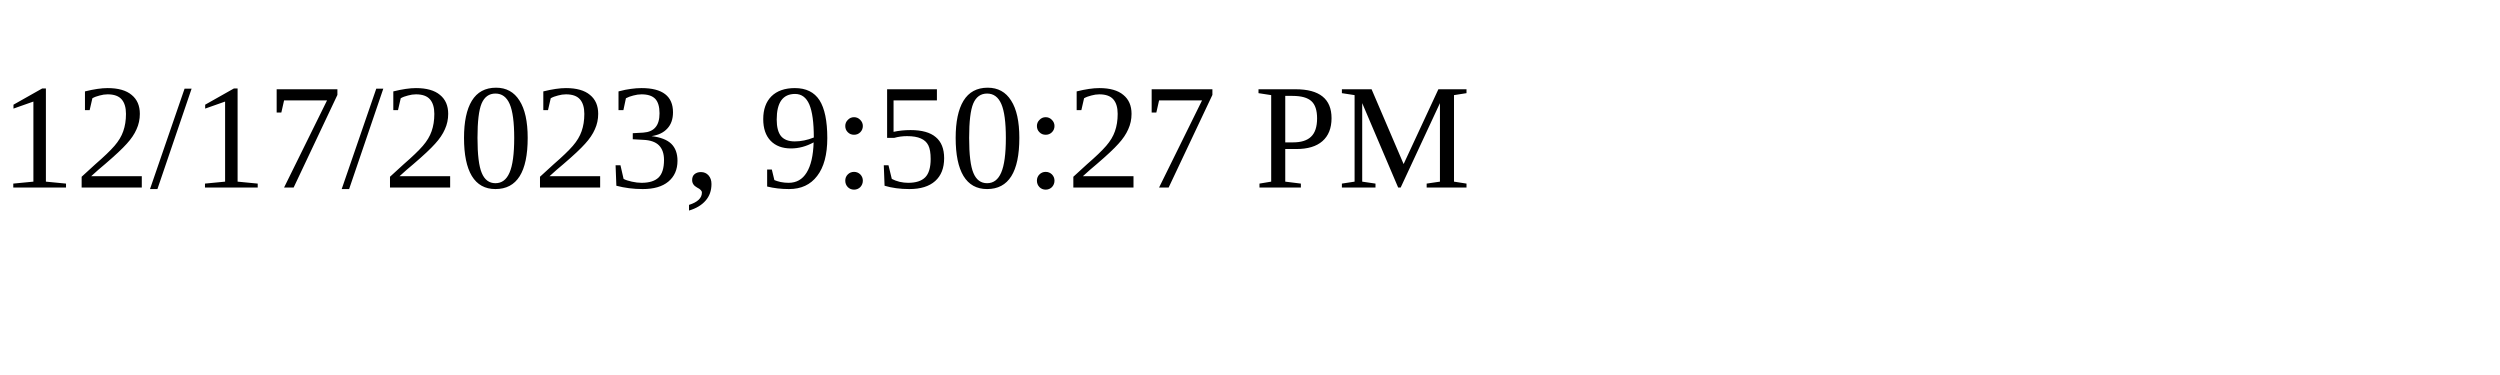
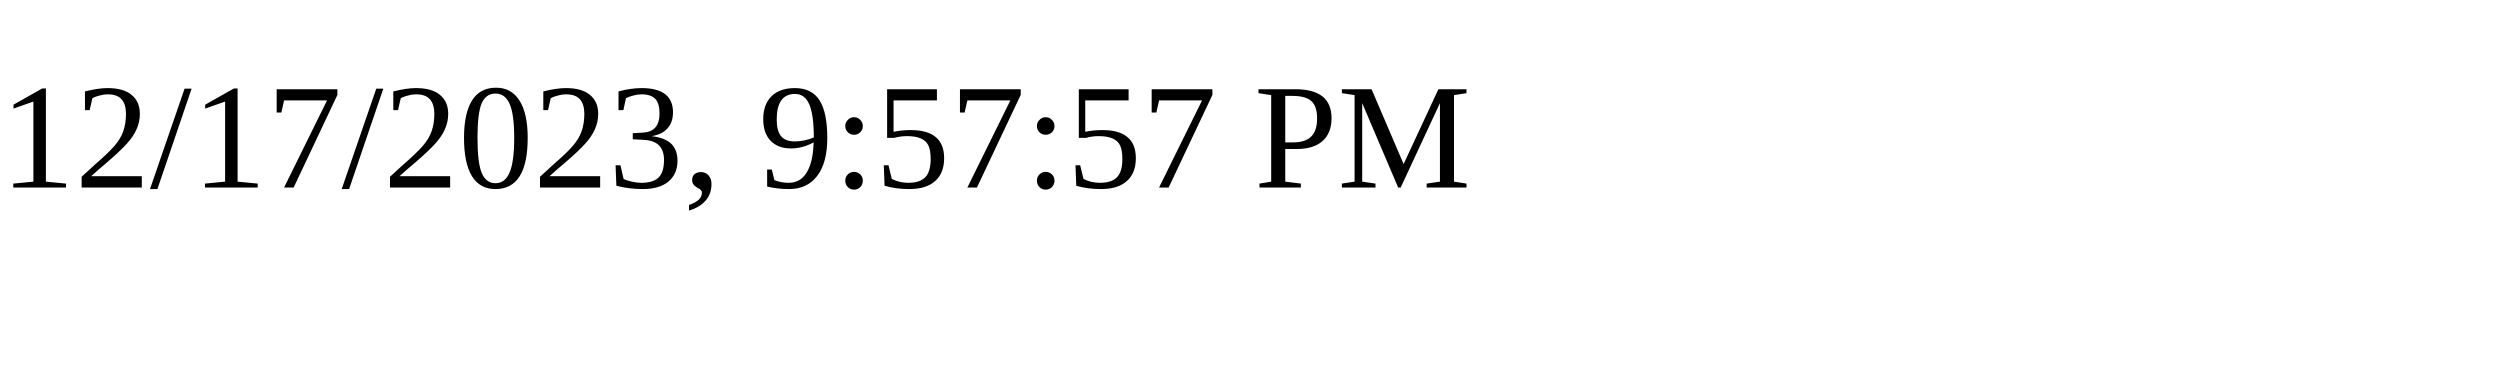
<svg xmlns="http://www.w3.org/2000/svg" height="30" width="200">
-   <text x="0" y="15">12/17/2023, 9:50:27 PM</text>
+   <text x="0" y="15">12/17/2023, 9:57:57 PM</text>
</svg>
